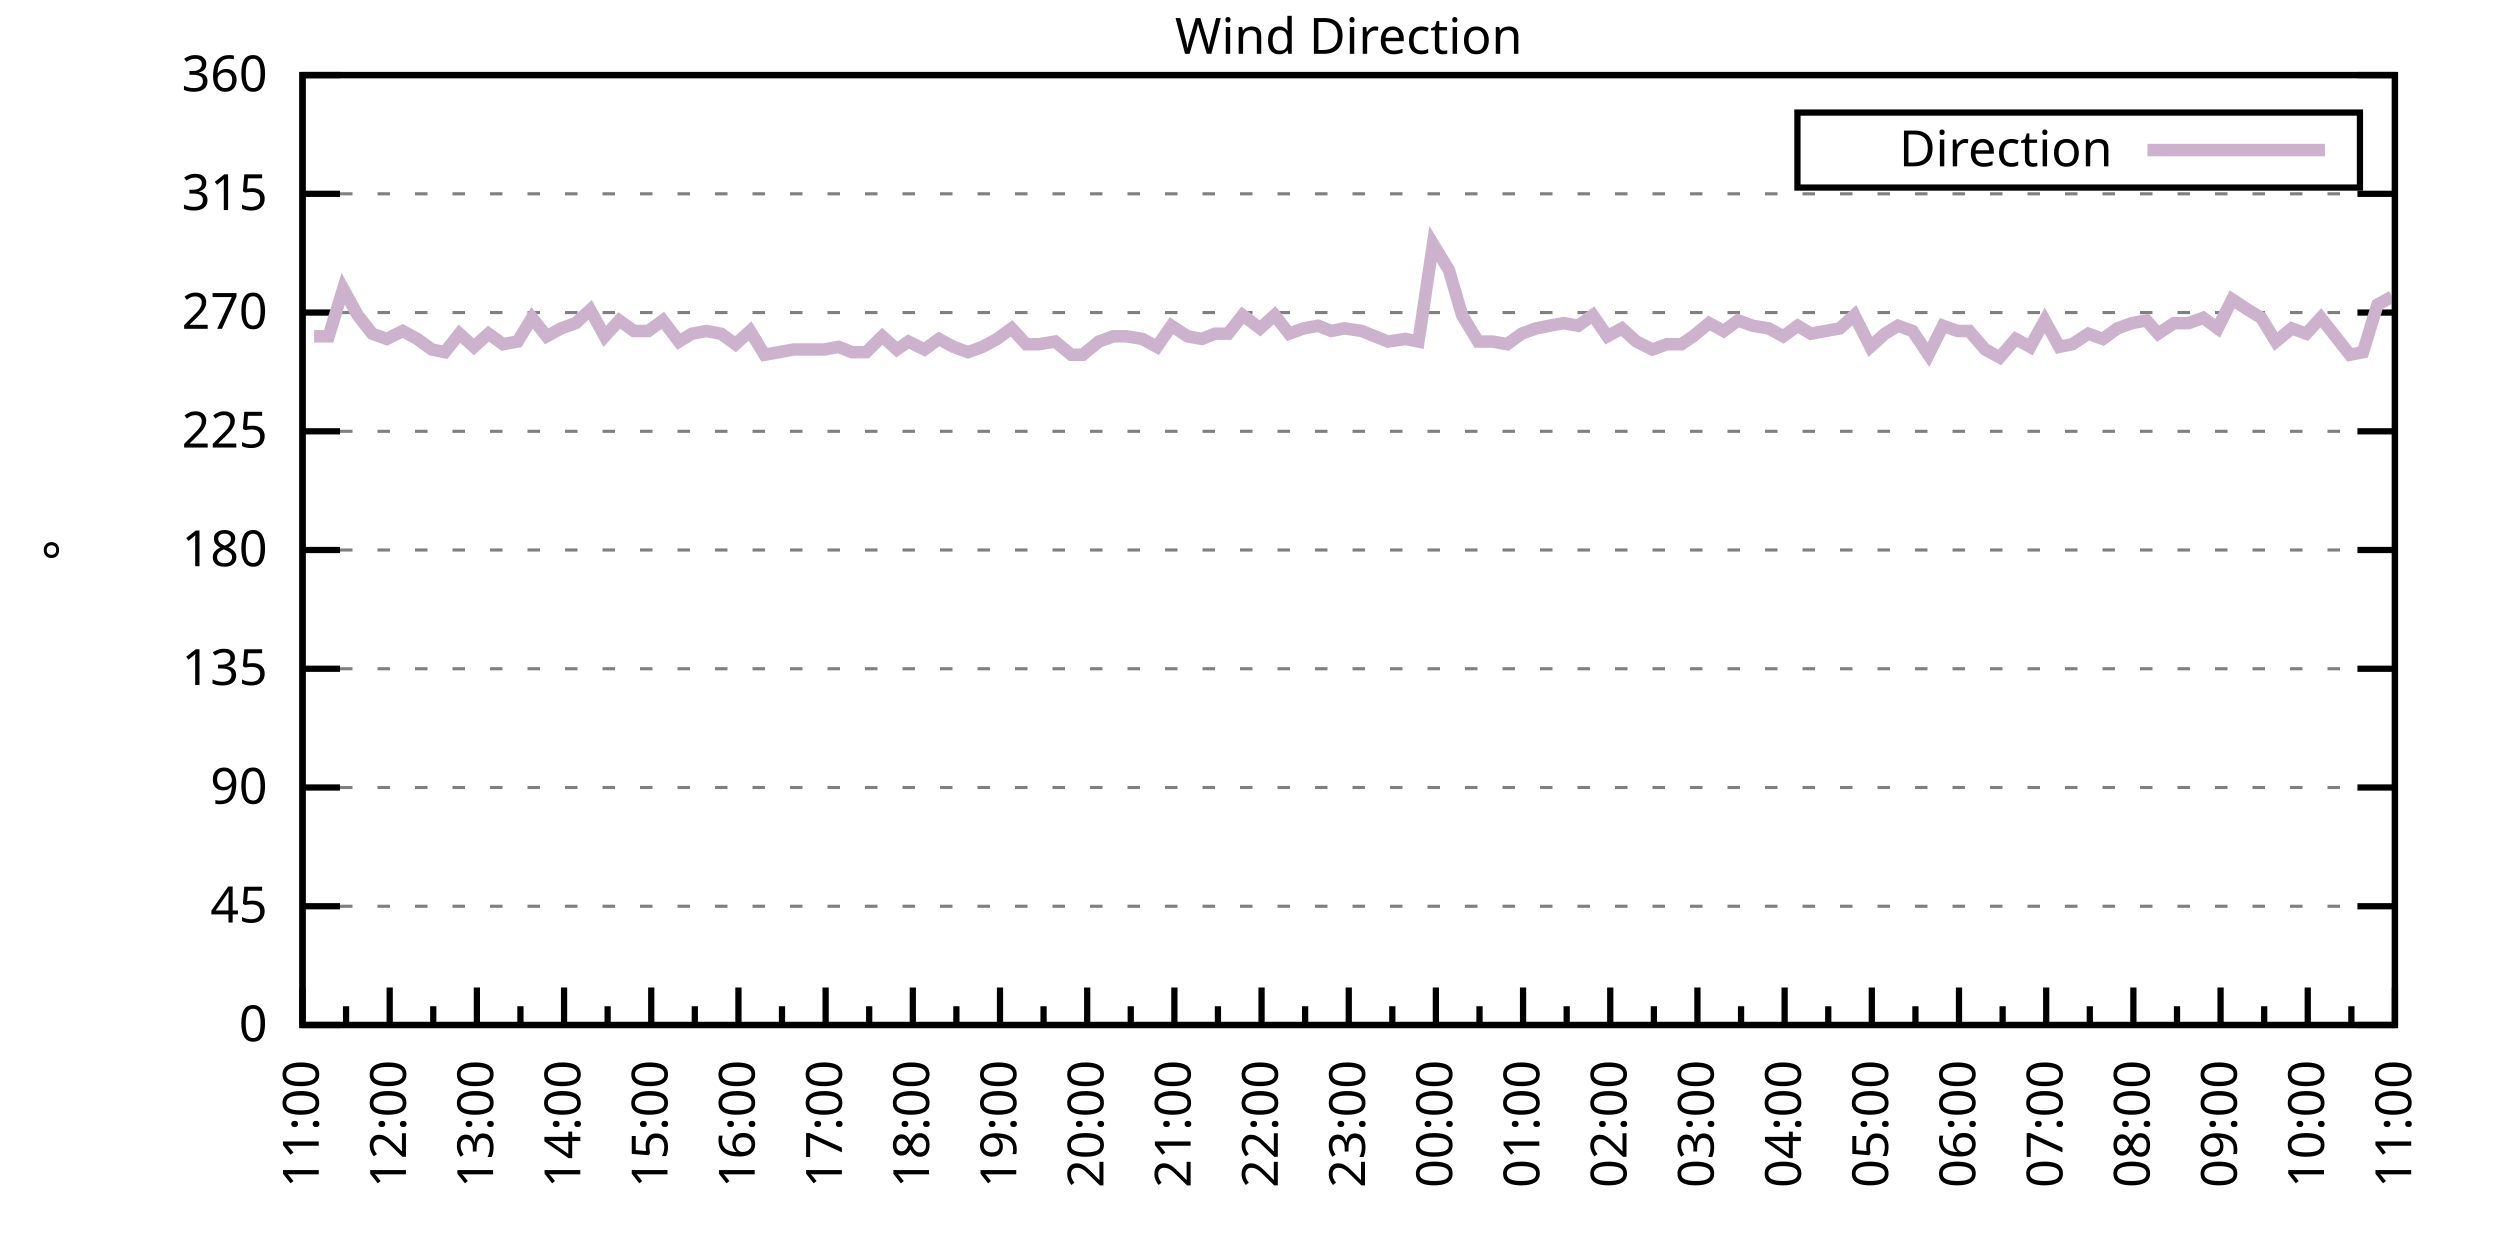
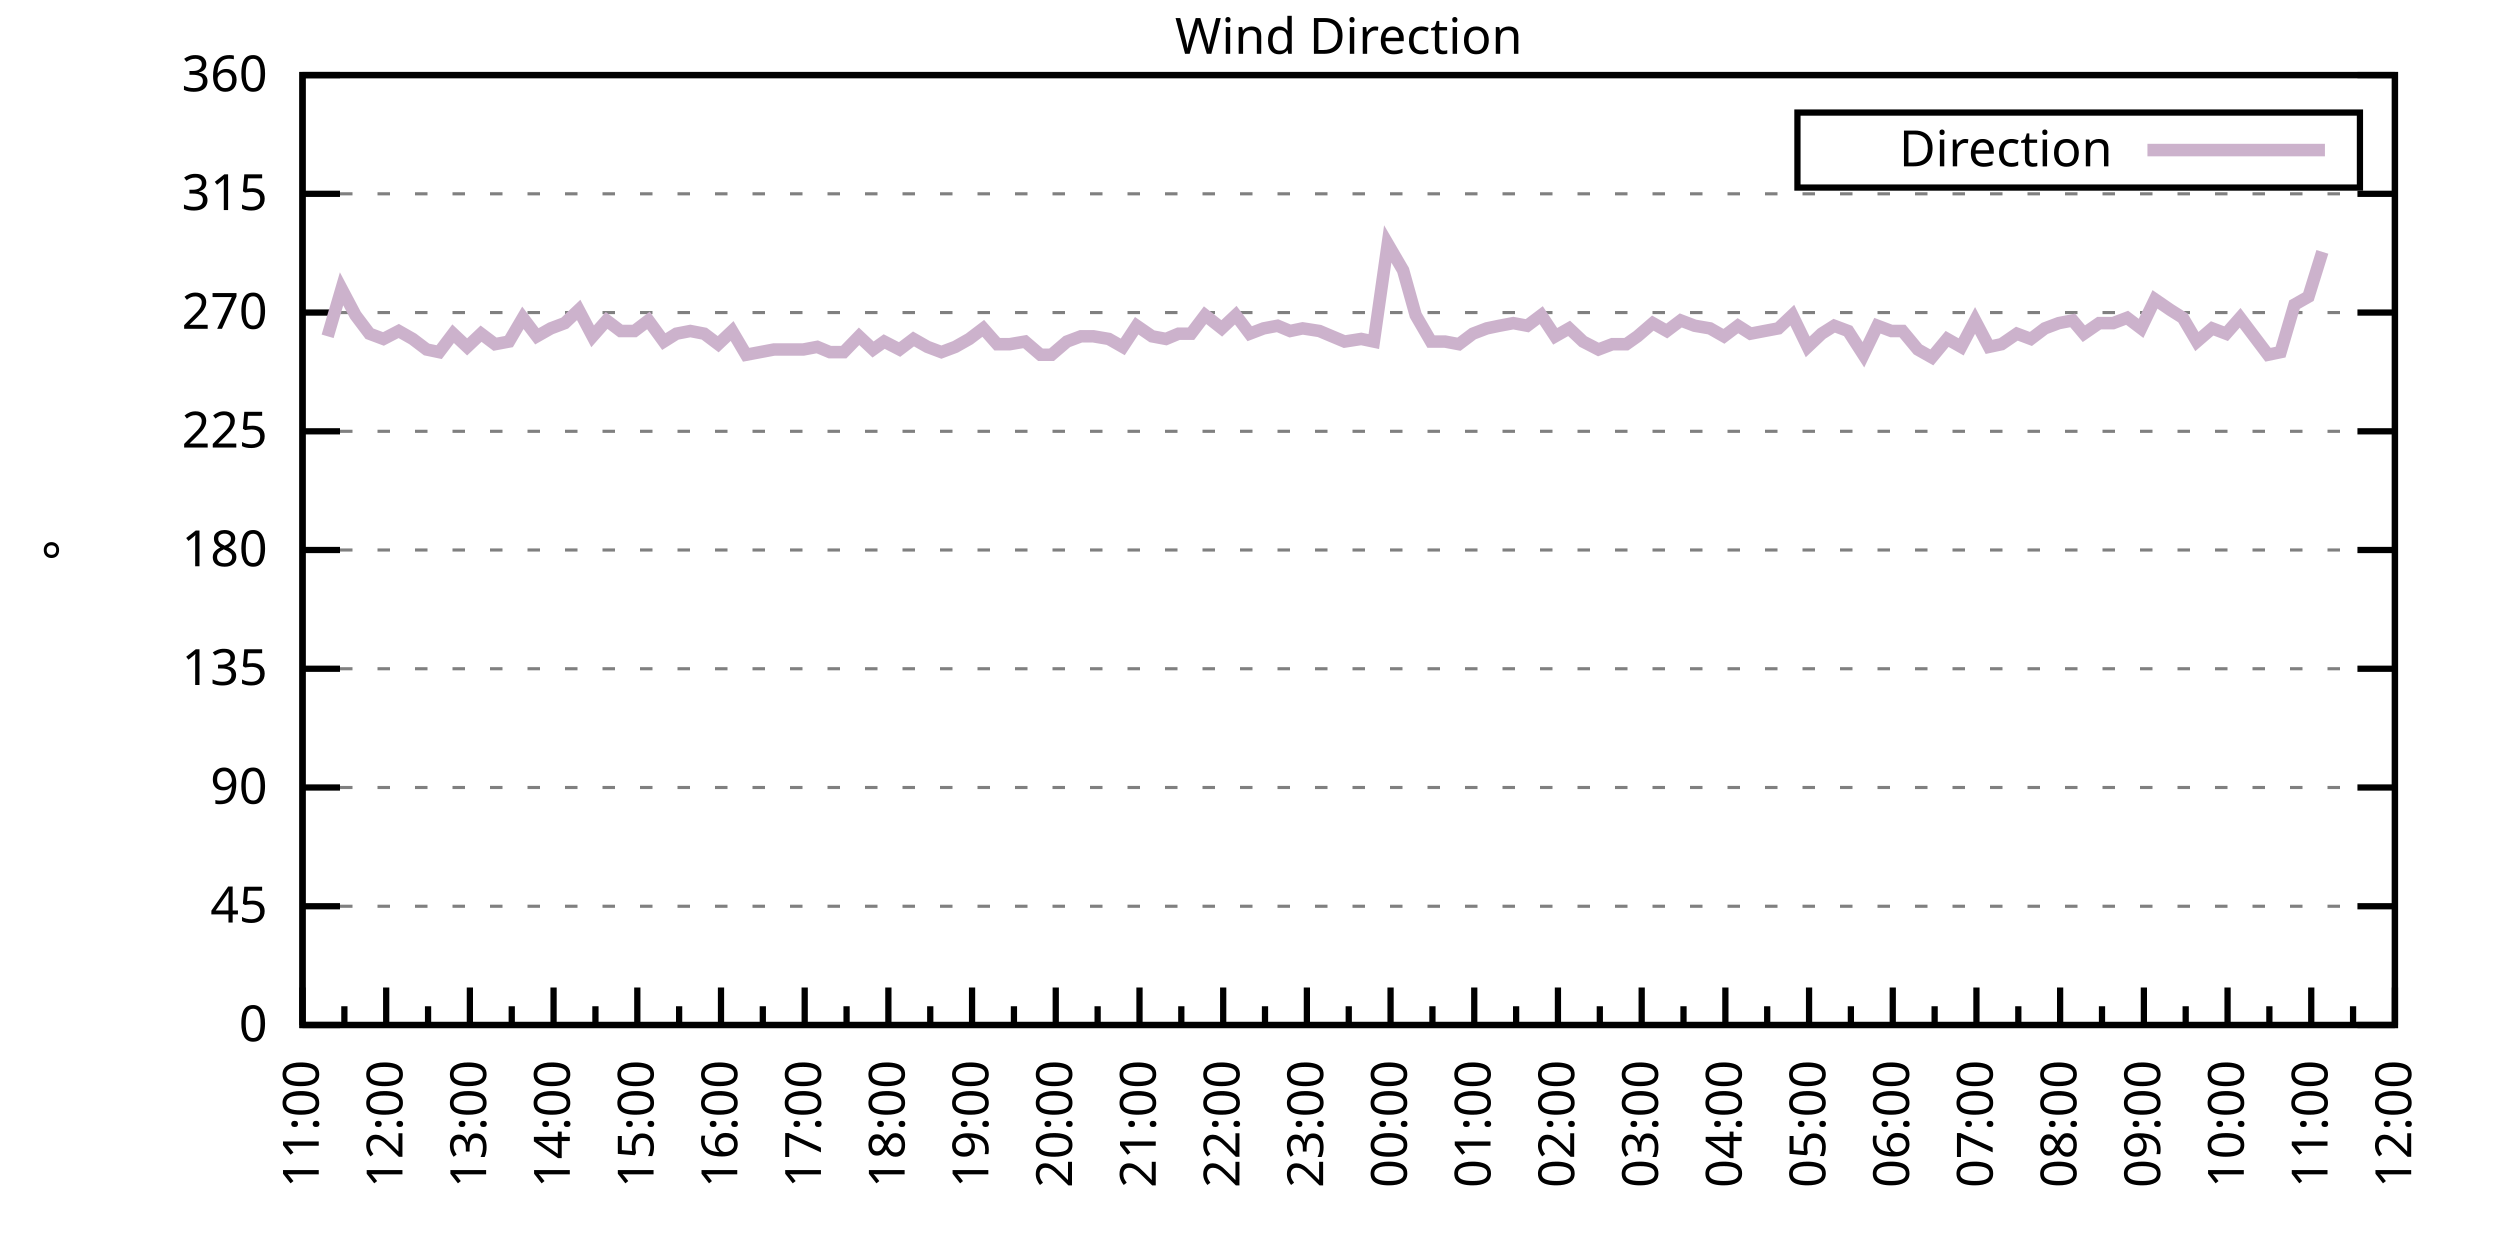
<svg xmlns="http://www.w3.org/2000/svg" xmlns:xlink="http://www.w3.org/1999/xlink" width="400" height="200" viewBox="0 0 400 200">
  <g id="gnuplot_canvas">
    <rect x="0" y="0" width="400" height="200" fill="none" />
    <defs>
      <circle id="gpDot" r="0.5" stroke-width="0.5" stroke="currentColor" />
      <path id="gpPt0" stroke-width="0.333" stroke="currentColor" d="M-1,0 h2 M0,-1 v2" />
      <path id="gpPt1" stroke-width="0.333" stroke="currentColor" d="M-1,-1 L1,1 M1,-1 L-1,1" />
      <path id="gpPt2" stroke-width="0.333" stroke="currentColor" d="M-1,0 L1,0 M0,-1 L0,1 M-1,-1 L1,1 M-1,1 L1,-1" />
      <rect id="gpPt3" stroke-width="0.333" stroke="currentColor" x="-1" y="-1" width="2" height="2" />
      <rect id="gpPt4" stroke-width="0.333" stroke="currentColor" fill="currentColor" x="-1" y="-1" width="2" height="2" />
      <circle id="gpPt5" stroke-width="0.333" stroke="currentColor" cx="0" cy="0" r="1" />
      <use xlink:href="#gpPt5" id="gpPt6" fill="currentColor" stroke="none" />
      <path id="gpPt7" stroke-width="0.333" stroke="currentColor" d="M0,-1.33 L-1.33,0.67 L1.33,0.67 z" />
      <use xlink:href="#gpPt7" id="gpPt8" fill="currentColor" stroke="none" />
      <use xlink:href="#gpPt7" id="gpPt9" stroke="currentColor" transform="rotate(180)" />
      <use xlink:href="#gpPt9" id="gpPt10" fill="currentColor" stroke="none" />
      <use xlink:href="#gpPt3" id="gpPt11" stroke="currentColor" transform="rotate(45)" />
      <use xlink:href="#gpPt11" id="gpPt12" fill="currentColor" stroke="none" />
      <path id="gpPt13" stroke-width="0.333" stroke="currentColor" d="M0,1.330 L1.265,0.411 L0.782,-1.067 L-0.782,-1.076 L-1.265,0.411 z" />
      <use xlink:href="#gpPt13" id="gpPt14" fill="currentColor" stroke="none" />
      <filter id="textbox" filterUnits="objectBoundingBox" x="0" y="0" height="1" width="1">
        <feFlood flood-color="white" flood-opacity="1" result="bgnd" />
        <feComposite in="SourceGraphic" in2="bgnd" operator="atop" />
      </filter>
      <filter id="greybox" filterUnits="objectBoundingBox" x="0" y="0" height="1" width="1">
        <feFlood flood-color="lightgrey" flood-opacity="1" result="grey" />
        <feComposite in="SourceGraphic" in2="grey" operator="atop" />
      </filter>
    </defs>
    <g fill="none" color="white" stroke="currentColor" stroke-width="1.00" stroke-linecap="butt" stroke-linejoin="miter">
</g>
    <g fill="none" color="black" stroke="currentColor" stroke-width="1.00" stroke-linecap="butt" stroke-linejoin="miter">
      <g stroke="none" shape-rendering="crispEdges">
        <polygon fill="rgb(255, 255, 255)" points="48.40,164.00 383.18,164.00 383.18,12.02 48.40,12.02 " />
      </g>
    </g>
    <g fill="none" color="black" stroke="currentColor" stroke-width="1.00" stroke-linecap="butt" stroke-linejoin="miter">
</g>
    <g fill="none" color="black" stroke="black" stroke-width="0.50" stroke-linecap="butt" stroke-linejoin="miter">
</g>
    <g fill="none" color="gray" stroke="currentColor" stroke-width="0.50" stroke-linecap="butt" stroke-linejoin="miter">
      <path stroke="gray" stroke-dasharray="2,4" class="gridline" d="M48.40,164.00 L383.19,164.00  " />
    </g>
    <g fill="none" color="gray" stroke="gray" stroke-width="1.00" stroke-linecap="butt" stroke-linejoin="miter">
</g>
    <g fill="none" color="black" stroke="currentColor" stroke-width="1.00" stroke-linecap="butt" stroke-linejoin="miter">
      <path stroke="black" d="M48.40,164.00 L54.40,164.00 M383.19,164.00 L377.19,164.00  " />
      <g transform="translate(42.80,166.60)" stroke="none" fill="black" font-family="Sans" font-size="8.00" text-anchor="end">
        <text>
          <tspan font-family="Sans"> 0</tspan>
        </text>
      </g>
    </g>
    <g fill="none" color="black" stroke="currentColor" stroke-width="1.00" stroke-linecap="butt" stroke-linejoin="miter">
</g>
    <g fill="none" color="black" stroke="black" stroke-width="0.50" stroke-linecap="butt" stroke-linejoin="miter">
</g>
    <g fill="none" color="gray" stroke="currentColor" stroke-width="0.50" stroke-linecap="butt" stroke-linejoin="miter">
      <path stroke="gray" stroke-dasharray="2,4" class="gridline" d="M48.40,145.00 L383.19,145.00  " />
    </g>
    <g fill="none" color="gray" stroke="gray" stroke-width="1.00" stroke-linecap="butt" stroke-linejoin="miter">
</g>
    <g fill="none" color="black" stroke="currentColor" stroke-width="1.00" stroke-linecap="butt" stroke-linejoin="miter">
      <path stroke="black" d="M48.40,145.00 L54.40,145.00 M383.19,145.00 L377.19,145.00  " />
      <g transform="translate(42.80,147.60)" stroke="none" fill="black" font-family="Sans" font-size="8.00" text-anchor="end">
        <text>
          <tspan font-family="Sans"> 45</tspan>
        </text>
      </g>
    </g>
    <g fill="none" color="black" stroke="currentColor" stroke-width="1.00" stroke-linecap="butt" stroke-linejoin="miter">
</g>
    <g fill="none" color="black" stroke="black" stroke-width="0.50" stroke-linecap="butt" stroke-linejoin="miter">
</g>
    <g fill="none" color="gray" stroke="currentColor" stroke-width="0.50" stroke-linecap="butt" stroke-linejoin="miter">
      <path stroke="gray" stroke-dasharray="2,4" class="gridline" d="M48.40,126.00 L383.19,126.00  " />
    </g>
    <g fill="none" color="gray" stroke="gray" stroke-width="1.00" stroke-linecap="butt" stroke-linejoin="miter">
</g>
    <g fill="none" color="black" stroke="currentColor" stroke-width="1.00" stroke-linecap="butt" stroke-linejoin="miter">
      <path stroke="black" d="M48.40,126.00 L54.40,126.00 M383.19,126.00 L377.19,126.00  " />
      <g transform="translate(42.80,128.60)" stroke="none" fill="black" font-family="Sans" font-size="8.00" text-anchor="end">
        <text>
          <tspan font-family="Sans"> 90</tspan>
        </text>
      </g>
    </g>
    <g fill="none" color="black" stroke="currentColor" stroke-width="1.00" stroke-linecap="butt" stroke-linejoin="miter">
</g>
    <g fill="none" color="black" stroke="black" stroke-width="0.50" stroke-linecap="butt" stroke-linejoin="miter">
</g>
    <g fill="none" color="gray" stroke="currentColor" stroke-width="0.50" stroke-linecap="butt" stroke-linejoin="miter">
      <path stroke="gray" stroke-dasharray="2,4" class="gridline" d="M48.40,107.00 L383.19,107.00  " />
    </g>
    <g fill="none" color="gray" stroke="gray" stroke-width="1.00" stroke-linecap="butt" stroke-linejoin="miter">
</g>
    <g fill="none" color="black" stroke="currentColor" stroke-width="1.00" stroke-linecap="butt" stroke-linejoin="miter">
      <path stroke="black" d="M48.40,107.00 L54.40,107.00 M383.19,107.00 L377.19,107.00  " />
      <g transform="translate(42.80,109.60)" stroke="none" fill="black" font-family="Sans" font-size="8.00" text-anchor="end">
        <text>
          <tspan font-family="Sans"> 135</tspan>
        </text>
      </g>
    </g>
    <g fill="none" color="black" stroke="currentColor" stroke-width="1.00" stroke-linecap="butt" stroke-linejoin="miter">
</g>
    <g fill="none" color="black" stroke="black" stroke-width="0.50" stroke-linecap="butt" stroke-linejoin="miter">
</g>
    <g fill="none" color="gray" stroke="currentColor" stroke-width="0.50" stroke-linecap="butt" stroke-linejoin="miter">
      <path stroke="gray" stroke-dasharray="2,4" class="gridline" d="M48.40,88.00 L383.19,88.00  " />
    </g>
    <g fill="none" color="gray" stroke="gray" stroke-width="1.00" stroke-linecap="butt" stroke-linejoin="miter">
</g>
    <g fill="none" color="black" stroke="currentColor" stroke-width="1.00" stroke-linecap="butt" stroke-linejoin="miter">
      <path stroke="black" d="M48.40,88.00 L54.40,88.00 M383.19,88.00 L377.19,88.00  " />
      <g transform="translate(42.80,90.60)" stroke="none" fill="black" font-family="Sans" font-size="8.00" text-anchor="end">
        <text>
          <tspan font-family="Sans"> 180</tspan>
        </text>
      </g>
    </g>
    <g fill="none" color="black" stroke="currentColor" stroke-width="1.00" stroke-linecap="butt" stroke-linejoin="miter">
</g>
    <g fill="none" color="black" stroke="black" stroke-width="0.50" stroke-linecap="butt" stroke-linejoin="miter">
</g>
    <g fill="none" color="gray" stroke="currentColor" stroke-width="0.50" stroke-linecap="butt" stroke-linejoin="miter">
      <path stroke="gray" stroke-dasharray="2,4" class="gridline" d="M48.40,69.01 L383.19,69.01  " />
    </g>
    <g fill="none" color="gray" stroke="gray" stroke-width="1.00" stroke-linecap="butt" stroke-linejoin="miter">
</g>
    <g fill="none" color="black" stroke="currentColor" stroke-width="1.00" stroke-linecap="butt" stroke-linejoin="miter">
      <path stroke="black" d="M48.40,69.01 L54.40,69.01 M383.19,69.01 L377.19,69.01  " />
      <g transform="translate(42.80,71.61)" stroke="none" fill="black" font-family="Sans" font-size="8.00" text-anchor="end">
        <text>
          <tspan font-family="Sans"> 225</tspan>
        </text>
      </g>
    </g>
    <g fill="none" color="black" stroke="currentColor" stroke-width="1.00" stroke-linecap="butt" stroke-linejoin="miter">
</g>
    <g fill="none" color="black" stroke="black" stroke-width="0.50" stroke-linecap="butt" stroke-linejoin="miter">
</g>
    <g fill="none" color="gray" stroke="currentColor" stroke-width="0.50" stroke-linecap="butt" stroke-linejoin="miter">
      <path stroke="gray" stroke-dasharray="2,4" class="gridline" d="M48.40,50.01 L383.19,50.01  " />
    </g>
    <g fill="none" color="gray" stroke="gray" stroke-width="1.00" stroke-linecap="butt" stroke-linejoin="miter">
</g>
    <g fill="none" color="black" stroke="currentColor" stroke-width="1.00" stroke-linecap="butt" stroke-linejoin="miter">
      <path stroke="black" d="M48.40,50.01 L54.40,50.01 M383.19,50.01 L377.19,50.01  " />
      <g transform="translate(42.80,52.61)" stroke="none" fill="black" font-family="Sans" font-size="8.00" text-anchor="end">
        <text>
          <tspan font-family="Sans"> 270</tspan>
        </text>
      </g>
    </g>
    <g fill="none" color="black" stroke="currentColor" stroke-width="1.00" stroke-linecap="butt" stroke-linejoin="miter">
</g>
    <g fill="none" color="black" stroke="black" stroke-width="0.50" stroke-linecap="butt" stroke-linejoin="miter">
</g>
    <g fill="none" color="gray" stroke="currentColor" stroke-width="0.50" stroke-linecap="butt" stroke-linejoin="miter">
      <path stroke="gray" stroke-dasharray="2,4" class="gridline" d="M48.40,31.01 L383.19,31.01  " />
    </g>
    <g fill="none" color="gray" stroke="gray" stroke-width="1.00" stroke-linecap="butt" stroke-linejoin="miter">
</g>
    <g fill="none" color="black" stroke="currentColor" stroke-width="1.00" stroke-linecap="butt" stroke-linejoin="miter">
      <path stroke="black" d="M48.40,31.01 L54.40,31.01 M383.19,31.01 L377.19,31.01  " />
      <g transform="translate(42.80,33.61)" stroke="none" fill="black" font-family="Sans" font-size="8.00" text-anchor="end">
        <text>
          <tspan font-family="Sans"> 315</tspan>
        </text>
      </g>
    </g>
    <g fill="none" color="black" stroke="currentColor" stroke-width="1.00" stroke-linecap="butt" stroke-linejoin="miter">
</g>
    <g fill="none" color="black" stroke="black" stroke-width="0.50" stroke-linecap="butt" stroke-linejoin="miter">
</g>
    <g fill="none" color="gray" stroke="currentColor" stroke-width="0.50" stroke-linecap="butt" stroke-linejoin="miter">
      <path stroke="gray" stroke-dasharray="2,4" class="gridline" d="M48.40,12.01 L383.19,12.01  " />
    </g>
    <g fill="none" color="gray" stroke="gray" stroke-width="1.00" stroke-linecap="butt" stroke-linejoin="miter">
</g>
    <g fill="none" color="black" stroke="currentColor" stroke-width="1.00" stroke-linecap="butt" stroke-linejoin="miter">
      <path stroke="black" d="M48.40,12.01 L54.40,12.01 M383.19,12.01 L377.19,12.01  " />
      <g transform="translate(42.80,14.61)" stroke="none" fill="black" font-family="Sans" font-size="8.00" text-anchor="end">
        <text>
          <tspan font-family="Sans"> 360</tspan>
        </text>
      </g>
    </g>
    <g fill="none" color="black" stroke="currentColor" stroke-width="1.00" stroke-linecap="butt" stroke-linejoin="miter">
      <path stroke="black" d="M48.40,164.00 L48.40,158.00  " />
      <g transform="translate(51.00,169.60) rotate(270)" stroke="none" fill="black" font-family="Sans" font-size="8.00" text-anchor="end">
        <text>
          <tspan font-family="Sans">11:00</tspan>
        </text>
      </g>
    </g>
    <g fill="none" color="black" stroke="currentColor" stroke-width="1.00" stroke-linecap="butt" stroke-linejoin="miter">
-       <path stroke="black" d="M55.37,164.00 L55.37,161.00 M62.35,164.00 L62.35,158.00  " />
-       <g transform="translate(64.95,169.60) rotate(270)" stroke="none" fill="black" font-family="Sans" font-size="8.00" text-anchor="end">
+       <path stroke="black" d="M55.10,164.00 L55.10,161.00 M61.79,164.00 L61.79,158.00  " />
+       <g transform="translate(64.39,169.60) rotate(270)" stroke="none" fill="black" font-family="Sans" font-size="8.00" text-anchor="end">
        <text>
          <tspan font-family="Sans">12:00</tspan>
        </text>
      </g>
    </g>
    <g fill="none" color="black" stroke="currentColor" stroke-width="1.00" stroke-linecap="butt" stroke-linejoin="miter">
-       <path stroke="black" d="M69.32,164.00 L69.32,161.00 M76.30,164.00 L76.30,158.00  " />
-       <g transform="translate(78.90,169.60) rotate(270)" stroke="none" fill="black" font-family="Sans" font-size="8.00" text-anchor="end">
+       <path stroke="black" d="M68.49,164.00 L68.49,161.00 M75.18,164.00 L75.18,158.00  " />
+       <g transform="translate(77.78,169.60) rotate(270)" stroke="none" fill="black" font-family="Sans" font-size="8.00" text-anchor="end">
        <text>
          <tspan font-family="Sans">13:00</tspan>
        </text>
      </g>
    </g>
    <g fill="none" color="black" stroke="currentColor" stroke-width="1.00" stroke-linecap="butt" stroke-linejoin="miter">
-       <path stroke="black" d="M83.27,164.00 L83.27,161.00 M90.25,164.00 L90.25,158.00  " />
-       <g transform="translate(92.85,169.60) rotate(270)" stroke="none" fill="black" font-family="Sans" font-size="8.00" text-anchor="end">
+       <path stroke="black" d="M81.88,164.00 L81.88,161.00 M88.57,164.00 L88.57,158.00  " />
+       <g transform="translate(91.17,169.60) rotate(270)" stroke="none" fill="black" font-family="Sans" font-size="8.00" text-anchor="end">
        <text>
          <tspan font-family="Sans">14:00</tspan>
        </text>
      </g>
    </g>
    <g fill="none" color="black" stroke="currentColor" stroke-width="1.00" stroke-linecap="butt" stroke-linejoin="miter">
-       <path stroke="black" d="M97.22,164.00 L97.22,161.00 M104.20,164.00 L104.20,158.00  " />
-       <g transform="translate(106.80,169.60) rotate(270)" stroke="none" fill="black" font-family="Sans" font-size="8.00" text-anchor="end">
+       <path stroke="black" d="M95.27,164.00 L95.27,161.00 M101.97,164.00 L101.97,158.00  " />
+       <g transform="translate(104.57,169.60) rotate(270)" stroke="none" fill="black" font-family="Sans" font-size="8.00" text-anchor="end">
        <text>
          <tspan font-family="Sans">15:00</tspan>
        </text>
      </g>
    </g>
    <g fill="none" color="black" stroke="currentColor" stroke-width="1.00" stroke-linecap="butt" stroke-linejoin="miter">
-       <path stroke="black" d="M111.17,164.00 L111.17,161.00 M118.15,164.00 L118.15,158.00  " />
-       <g transform="translate(120.75,169.60) rotate(270)" stroke="none" fill="black" font-family="Sans" font-size="8.00" text-anchor="end">
+       <path stroke="black" d="M108.66,164.00 L108.66,161.00 M115.36,164.00 L115.36,158.00  " />
+       <g transform="translate(117.96,169.60) rotate(270)" stroke="none" fill="black" font-family="Sans" font-size="8.00" text-anchor="end">
        <text>
          <tspan font-family="Sans">16:00</tspan>
        </text>
      </g>
    </g>
    <g fill="none" color="black" stroke="currentColor" stroke-width="1.00" stroke-linecap="butt" stroke-linejoin="miter">
-       <path stroke="black" d="M125.12,164.00 L125.12,161.00 M132.10,164.00 L132.10,158.00  " />
-       <g transform="translate(134.70,169.60) rotate(270)" stroke="none" fill="black" font-family="Sans" font-size="8.00" text-anchor="end">
+       <path stroke="black" d="M122.05,164.00 L122.05,161.00 M128.75,164.00 L128.75,158.00  " />
+       <g transform="translate(131.35,169.60) rotate(270)" stroke="none" fill="black" font-family="Sans" font-size="8.00" text-anchor="end">
        <text>
          <tspan font-family="Sans">17:00</tspan>
        </text>
      </g>
    </g>
    <g fill="none" color="black" stroke="currentColor" stroke-width="1.00" stroke-linecap="butt" stroke-linejoin="miter">
-       <path stroke="black" d="M139.07,164.00 L139.07,161.00 M146.05,164.00 L146.05,158.00  " />
-       <g transform="translate(148.65,169.60) rotate(270)" stroke="none" fill="black" font-family="Sans" font-size="8.00" text-anchor="end">
+       <path stroke="black" d="M135.45,164.00 L135.45,161.00 M142.14,164.00 L142.14,158.00  " />
+       <g transform="translate(144.74,169.60) rotate(270)" stroke="none" fill="black" font-family="Sans" font-size="8.00" text-anchor="end">
        <text>
          <tspan font-family="Sans">18:00</tspan>
        </text>
      </g>
    </g>
    <g fill="none" color="black" stroke="currentColor" stroke-width="1.00" stroke-linecap="butt" stroke-linejoin="miter">
-       <path stroke="black" d="M153.02,164.00 L153.02,161.00 M160.00,164.00 L160.00,158.00  " />
-       <g transform="translate(162.60,169.60) rotate(270)" stroke="none" fill="black" font-family="Sans" font-size="8.00" text-anchor="end">
+       <path stroke="black" d="M148.84,164.00 L148.84,161.00 M155.53,164.00 L155.53,158.00  " />
+       <g transform="translate(158.13,169.60) rotate(270)" stroke="none" fill="black" font-family="Sans" font-size="8.00" text-anchor="end">
        <text>
          <tspan font-family="Sans">19:00</tspan>
        </text>
      </g>
    </g>
    <g fill="none" color="black" stroke="currentColor" stroke-width="1.00" stroke-linecap="butt" stroke-linejoin="miter">
-       <path stroke="black" d="M166.97,164.00 L166.97,161.00 M173.95,164.00 L173.95,158.00  " />
-       <g transform="translate(176.55,169.60) rotate(270)" stroke="none" fill="black" font-family="Sans" font-size="8.00" text-anchor="end">
+       <path stroke="black" d="M162.23,164.00 L162.23,161.00 M168.92,164.00 L168.92,158.00  " />
+       <g transform="translate(171.52,169.60) rotate(270)" stroke="none" fill="black" font-family="Sans" font-size="8.00" text-anchor="end">
        <text>
          <tspan font-family="Sans">20:00</tspan>
        </text>
      </g>
    </g>
    <g fill="none" color="black" stroke="currentColor" stroke-width="1.00" stroke-linecap="butt" stroke-linejoin="miter">
-       <path stroke="black" d="M180.92,164.00 L180.92,161.00 M187.90,164.00 L187.90,158.00  " />
-       <g transform="translate(190.50,169.60) rotate(270)" stroke="none" fill="black" font-family="Sans" font-size="8.00" text-anchor="end">
+       <path stroke="black" d="M175.62,164.00 L175.62,161.00 M182.32,164.00 L182.32,158.00  " />
+       <g transform="translate(184.92,169.60) rotate(270)" stroke="none" fill="black" font-family="Sans" font-size="8.00" text-anchor="end">
        <text>
          <tspan font-family="Sans">21:00</tspan>
        </text>
      </g>
    </g>
    <g fill="none" color="black" stroke="currentColor" stroke-width="1.00" stroke-linecap="butt" stroke-linejoin="miter">
-       <path stroke="black" d="M194.87,164.00 L194.87,161.00 M201.85,164.00 L201.85,158.00  " />
-       <g transform="translate(204.45,169.60) rotate(270)" stroke="none" fill="black" font-family="Sans" font-size="8.00" text-anchor="end">
+       <path stroke="black" d="M189.01,164.00 L189.01,161.00 M195.71,164.00 L195.71,158.00  " />
+       <g transform="translate(198.31,169.60) rotate(270)" stroke="none" fill="black" font-family="Sans" font-size="8.00" text-anchor="end">
        <text>
          <tspan font-family="Sans">22:00</tspan>
        </text>
      </g>
    </g>
    <g fill="none" color="black" stroke="currentColor" stroke-width="1.00" stroke-linecap="butt" stroke-linejoin="miter">
-       <path stroke="black" d="M208.82,164.00 L208.82,161.00 M215.80,164.00 L215.80,158.00  " />
-       <g transform="translate(218.40,169.60) rotate(270)" stroke="none" fill="black" font-family="Sans" font-size="8.00" text-anchor="end">
+       <path stroke="black" d="M202.40,164.00 L202.40,161.00 M209.10,164.00 L209.10,158.00  " />
+       <g transform="translate(211.70,169.60) rotate(270)" stroke="none" fill="black" font-family="Sans" font-size="8.00" text-anchor="end">
        <text>
          <tspan font-family="Sans">23:00</tspan>
        </text>
      </g>
    </g>
    <g fill="none" color="black" stroke="currentColor" stroke-width="1.00" stroke-linecap="butt" stroke-linejoin="miter">
-       <path stroke="black" d="M222.77,164.00 L222.77,161.00 M229.74,164.00 L229.74,158.00  " />
-       <g transform="translate(232.34,169.60) rotate(270)" stroke="none" fill="black" font-family="Sans" font-size="8.00" text-anchor="end">
+       <path stroke="black" d="M215.80,164.00 L215.80,161.00 M222.49,164.00 L222.49,158.00  " />
+       <g transform="translate(225.09,169.60) rotate(270)" stroke="none" fill="black" font-family="Sans" font-size="8.00" text-anchor="end">
        <text>
          <tspan font-family="Sans">00:00</tspan>
        </text>
      </g>
    </g>
    <g fill="none" color="black" stroke="currentColor" stroke-width="1.00" stroke-linecap="butt" stroke-linejoin="miter">
-       <path stroke="black" d="M236.72,164.00 L236.72,161.00 M243.69,164.00 L243.69,158.00  " />
-       <g transform="translate(246.29,169.60) rotate(270)" stroke="none" fill="black" font-family="Sans" font-size="8.00" text-anchor="end">
+       <path stroke="black" d="M229.19,164.00 L229.19,161.00 M235.88,164.00 L235.88,158.00  " />
+       <g transform="translate(238.48,169.60) rotate(270)" stroke="none" fill="black" font-family="Sans" font-size="8.00" text-anchor="end">
        <text>
          <tspan font-family="Sans">01:00</tspan>
        </text>
      </g>
    </g>
    <g fill="none" color="black" stroke="currentColor" stroke-width="1.00" stroke-linecap="butt" stroke-linejoin="miter">
-       <path stroke="black" d="M250.67,164.00 L250.67,161.00 M257.64,164.00 L257.64,158.00  " />
-       <g transform="translate(260.24,169.60) rotate(270)" stroke="none" fill="black" font-family="Sans" font-size="8.00" text-anchor="end">
+       <path stroke="black" d="M242.58,164.00 L242.58,161.00 M249.27,164.00 L249.27,158.00  " />
+       <g transform="translate(251.87,169.60) rotate(270)" stroke="none" fill="black" font-family="Sans" font-size="8.00" text-anchor="end">
        <text>
          <tspan font-family="Sans">02:00</tspan>
        </text>
      </g>
    </g>
    <g fill="none" color="black" stroke="currentColor" stroke-width="1.00" stroke-linecap="butt" stroke-linejoin="miter">
-       <path stroke="black" d="M264.62,164.00 L264.62,161.00 M271.59,164.00 L271.59,158.00  " />
-       <g transform="translate(274.19,169.60) rotate(270)" stroke="none" fill="black" font-family="Sans" font-size="8.00" text-anchor="end">
+       <path stroke="black" d="M255.97,164.00 L255.97,161.00 M262.67,164.00 L262.67,158.00  " />
+       <g transform="translate(265.27,169.60) rotate(270)" stroke="none" fill="black" font-family="Sans" font-size="8.00" text-anchor="end">
        <text>
          <tspan font-family="Sans">03:00</tspan>
        </text>
      </g>
    </g>
    <g fill="none" color="black" stroke="currentColor" stroke-width="1.00" stroke-linecap="butt" stroke-linejoin="miter">
-       <path stroke="black" d="M278.57,164.00 L278.57,161.00 M285.54,164.00 L285.54,158.00  " />
-       <g transform="translate(288.14,169.60) rotate(270)" stroke="none" fill="black" font-family="Sans" font-size="8.00" text-anchor="end">
+       <path stroke="black" d="M269.36,164.00 L269.36,161.00 M276.06,164.00 L276.06,158.00  " />
+       <g transform="translate(278.66,169.60) rotate(270)" stroke="none" fill="black" font-family="Sans" font-size="8.00" text-anchor="end">
        <text>
          <tspan font-family="Sans">04:00</tspan>
        </text>
      </g>
    </g>
    <g fill="none" color="black" stroke="currentColor" stroke-width="1.00" stroke-linecap="butt" stroke-linejoin="miter">
-       <path stroke="black" d="M292.52,164.00 L292.52,161.00 M299.49,164.00 L299.49,158.00  " />
-       <g transform="translate(302.09,169.60) rotate(270)" stroke="none" fill="black" font-family="Sans" font-size="8.00" text-anchor="end">
+       <path stroke="black" d="M282.75,164.00 L282.75,161.00 M289.45,164.00 L289.45,158.00  " />
+       <g transform="translate(292.05,169.60) rotate(270)" stroke="none" fill="black" font-family="Sans" font-size="8.00" text-anchor="end">
        <text>
          <tspan font-family="Sans">05:00</tspan>
        </text>
      </g>
    </g>
    <g fill="none" color="black" stroke="currentColor" stroke-width="1.00" stroke-linecap="butt" stroke-linejoin="miter">
-       <path stroke="black" d="M306.47,164.00 L306.47,161.00 M313.44,164.00 L313.44,158.00  " />
-       <g transform="translate(316.04,169.60) rotate(270)" stroke="none" fill="black" font-family="Sans" font-size="8.00" text-anchor="end">
+       <path stroke="black" d="M296.14,164.00 L296.14,161.00 M302.84,164.00 L302.84,158.00  " />
+       <g transform="translate(305.44,169.60) rotate(270)" stroke="none" fill="black" font-family="Sans" font-size="8.00" text-anchor="end">
        <text>
          <tspan font-family="Sans">06:00</tspan>
        </text>
      </g>
    </g>
    <g fill="none" color="black" stroke="currentColor" stroke-width="1.00" stroke-linecap="butt" stroke-linejoin="miter">
-       <path stroke="black" d="M320.42,164.00 L320.42,161.00 M327.39,164.00 L327.39,158.00  " />
-       <g transform="translate(329.99,169.60) rotate(270)" stroke="none" fill="black" font-family="Sans" font-size="8.00" text-anchor="end">
+       <path stroke="black" d="M309.54,164.00 L309.54,161.00 M316.23,164.00 L316.23,158.00  " />
+       <g transform="translate(318.83,169.60) rotate(270)" stroke="none" fill="black" font-family="Sans" font-size="8.00" text-anchor="end">
        <text>
          <tspan font-family="Sans">07:00</tspan>
        </text>
      </g>
    </g>
    <g fill="none" color="black" stroke="currentColor" stroke-width="1.00" stroke-linecap="butt" stroke-linejoin="miter">
-       <path stroke="black" d="M334.37,164.00 L334.37,161.00 M341.34,164.00 L341.34,158.00  " />
-       <g transform="translate(343.94,169.60) rotate(270)" stroke="none" fill="black" font-family="Sans" font-size="8.00" text-anchor="end">
+       <path stroke="black" d="M322.93,164.00 L322.93,161.00 M329.62,164.00 L329.62,158.00  " />
+       <g transform="translate(332.22,169.60) rotate(270)" stroke="none" fill="black" font-family="Sans" font-size="8.00" text-anchor="end">
        <text>
          <tspan font-family="Sans">08:00</tspan>
        </text>
      </g>
    </g>
    <g fill="none" color="black" stroke="currentColor" stroke-width="1.00" stroke-linecap="butt" stroke-linejoin="miter">
-       <path stroke="black" d="M348.32,164.00 L348.32,161.00 M355.29,164.00 L355.29,158.00  " />
-       <g transform="translate(357.89,169.60) rotate(270)" stroke="none" fill="black" font-family="Sans" font-size="8.00" text-anchor="end">
+       <path stroke="black" d="M336.32,164.00 L336.32,161.00 M343.02,164.00 L343.02,158.00  " />
+       <g transform="translate(345.62,169.60) rotate(270)" stroke="none" fill="black" font-family="Sans" font-size="8.00" text-anchor="end">
        <text>
          <tspan font-family="Sans">09:00</tspan>
        </text>
      </g>
    </g>
    <g fill="none" color="black" stroke="currentColor" stroke-width="1.00" stroke-linecap="butt" stroke-linejoin="miter">
-       <path stroke="black" d="M362.27,164.00 L362.27,161.00 M369.24,164.00 L369.24,158.00  " />
-       <g transform="translate(371.84,169.60) rotate(270)" stroke="none" fill="black" font-family="Sans" font-size="8.00" text-anchor="end">
+       <path stroke="black" d="M349.71,164.00 L349.71,161.00 M356.41,164.00 L356.41,158.00  " />
+       <g transform="translate(359.01,169.60) rotate(270)" stroke="none" fill="black" font-family="Sans" font-size="8.00" text-anchor="end">
        <text>
          <tspan font-family="Sans">10:00</tspan>
        </text>
      </g>
    </g>
    <g fill="none" color="black" stroke="currentColor" stroke-width="1.00" stroke-linecap="butt" stroke-linejoin="miter">
-       <path stroke="black" d="M376.22,164.00 L376.22,161.00 M383.19,164.00 L383.19,158.00  " />
+       <path stroke="black" d="M363.10,164.00 L363.10,161.00 M369.80,164.00 L369.80,158.00  " />
+       <g transform="translate(372.40,169.60) rotate(270)" stroke="none" fill="black" font-family="Sans" font-size="8.00" text-anchor="end">
+         <text>
+           <tspan font-family="Sans">11:00</tspan>
+         </text>
+       </g>
+     </g>
+     <g fill="none" color="black" stroke="currentColor" stroke-width="1.00" stroke-linecap="butt" stroke-linejoin="miter">
+       <path stroke="black" d="M376.49,164.00 L376.49,161.00 M383.19,164.00 L383.19,158.00  " />
      <g transform="translate(385.79,169.60) rotate(270)" stroke="none" fill="black" font-family="Sans" font-size="8.00" text-anchor="end">
        <text>
-           <tspan font-family="Sans">11:00</tspan>
+           <tspan font-family="Sans">12:00</tspan>
        </text>
      </g>
    </g>
    <g fill="none" color="black" stroke="currentColor" stroke-width="1.00" stroke-linecap="butt" stroke-linejoin="miter">
</g>
    <g fill="none" color="black" stroke="currentColor" stroke-width="1.00" stroke-linecap="butt" stroke-linejoin="miter">
      <path stroke="black" d="M48.40,12.01 L48.40,164.00 L383.19,164.00 L383.19,12.01 L48.40,12.01 Z  " />
    </g>
    <g fill="none" color="black" stroke="currentColor" stroke-width="1.00" stroke-linecap="butt" stroke-linejoin="miter">
      <g transform="translate(12.80,88.01) rotate(270)" stroke="none" fill="black" font-family="Sans" font-size="8.00" text-anchor="middle">
        <text>
          <tspan font-family="Sans">°</tspan>
        </text>
      </g>
    </g>
    <g fill="none" color="black" stroke="currentColor" stroke-width="1.00" stroke-linecap="butt" stroke-linejoin="miter">
</g>
    <g fill="none" color="black" stroke="currentColor" stroke-width="1.00" stroke-linecap="butt" stroke-linejoin="miter">
      <path stroke="black" d="M287.59,30.01 L287.59,18.01 L377.59,18.01 L377.59,30.01 L287.59,30.01 Z  " />
    </g>
    <g id="Wind_direction_plot_1">
      <g fill="none" color="white" stroke="black" stroke-width="2.00" stroke-linecap="butt" stroke-linejoin="miter">
</g>
      <g fill="none" color="black" stroke="currentColor" stroke-width="2.00" stroke-linecap="butt" stroke-linejoin="miter">
        <g transform="translate(337.99,26.61)" stroke="none" fill="black" font-family="Sans" font-size="8.00" text-anchor="end">
          <text>
            <tspan font-family="Sans">Direction</tspan>
          </text>
        </g>
      </g>
      <g fill="none" color="black" stroke="currentColor" stroke-width="2.00" stroke-linecap="butt" stroke-linejoin="miter">
-         <path stroke="rgb(204, 178, 204)" d="M343.59,24.01 L371.99,24.01 M50.26,53.81 L52.58,53.81 L54.91,46.21 L57.23,50.43 L59.56,53.39 L61.88,54.23   L64.44,52.96 L66.77,54.23 L69.09,55.92 L71.18,56.34 L73.51,53.39 L75.83,55.50 L78.16,53.39 L80.48,55.07   L82.81,54.65 L85.13,50.85 L87.46,53.81 L89.78,52.54 L92.11,51.70 L94.43,49.59 L96.76,53.81 L99.08,51.27   L101.41,52.96 L103.73,52.96 L106.06,51.27 L108.62,54.65 L110.71,53.39 L113.03,52.96 L115.36,53.39 L117.68,55.07   L120.01,52.96 L122.33,56.76 L124.66,56.34 L126.98,55.92 L129.31,55.92 L131.87,55.92 L134.19,55.50 L136.28,56.34   L138.61,56.34 L141.16,53.81 L143.49,55.92 L145.35,54.65 L147.91,55.92 L150.23,54.23 L152.56,55.50 L154.88,56.34   L157.21,55.50 L159.53,54.23 L161.86,52.54 L164.18,55.07 L166.27,55.07 L168.83,54.65 L171.39,56.76 L173.25,56.76   L175.81,54.65 L178.13,53.81 L180.22,53.81 L182.78,54.23 L185.11,55.50 L187.43,52.12 L189.99,53.81 L192.31,54.23   L194.41,53.39 L196.50,53.39 L198.82,50.43 L201.61,52.54 L203.94,50.43 L206.26,53.39 L208.59,52.54 L210.91,52.12   L213.01,52.96 L215.10,52.54 L217.89,52.96 L219.98,53.81 L222.07,54.65 L224.86,54.23 L226.95,54.65 L229.28,39.03   L231.84,43.25 L233.93,50.43 L236.49,54.65 L238.81,54.65 L241.14,55.07 L243.46,53.39 L245.79,52.54 L247.88,52.12   L250.20,51.70 L252.53,52.12 L254.85,50.43 L257.18,53.81 L259.50,52.54 L261.83,54.65 L264.39,55.92 L266.71,55.07   L269.04,55.07 L270.90,53.81 L273.45,51.70 L275.78,52.96 L278.10,51.27 L280.43,52.12 L282.99,52.54 L285.31,53.81   L287.64,52.12 L289.73,53.39 L292.05,52.96 L294.38,52.54 L296.70,50.43 L299.26,55.50 L301.58,53.39 L303.68,52.12   L306.00,52.96 L308.56,56.76 L310.88,52.12 L313.21,52.96 L315.07,52.96 L317.63,55.92 L319.95,57.18 L322.51,54.23   L324.83,55.50 L327.16,51.27 L329.48,55.50 L331.58,55.07 L334.13,53.39 L336.46,54.23 L338.78,52.54 L341.11,51.70   L343.43,51.27 L345.29,53.39 L347.85,51.70 L350.18,51.70 L352.50,50.85 L354.83,52.54 L357.15,47.90 L359.71,49.59   L361.80,50.85 L364.13,54.65 L366.68,52.54 L369.01,53.39 L371.33,50.85 L373.66,53.81 L375.98,56.76 L378.08,56.34   L380.40,48.74 L382.73,47.47  " />
+         <path stroke="rgb(204, 178, 204)" d="M343.59,24.01 L371.99,24.01 M52.42,53.81 L54.65,46.21 L56.88,50.43 L59.11,53.39 L61.35,54.23 L63.80,52.96   L66.03,54.23 L68.26,55.92 L70.27,56.34 L72.50,53.39 L74.74,55.50 L76.97,53.39 L79.20,55.07 L81.43,54.65   L83.66,50.85 L85.90,53.81 L88.13,52.54 L90.36,51.70 L92.59,49.59 L94.82,53.81 L97.06,51.27 L99.29,52.96   L101.52,52.96 L103.75,51.27 L106.21,54.65 L108.22,53.39 L110.45,52.96 L112.68,53.39 L114.91,55.07 L117.14,52.96   L119.38,56.76 L121.61,56.34 L123.84,55.92 L126.07,55.92 L128.53,55.92 L130.76,55.50 L132.77,56.34 L135.00,56.34   L137.45,53.81 L139.69,55.92 L141.47,54.65 L143.93,55.92 L146.16,54.23 L148.39,55.50 L150.62,56.34 L152.85,55.50   L155.09,54.23 L157.32,52.54 L159.55,55.07 L161.56,55.07 L164.01,54.65 L166.47,56.76 L168.25,56.76 L170.71,54.65   L172.94,53.81 L174.95,53.81 L177.41,54.23 L179.64,55.50 L181.87,52.12 L184.32,53.81 L186.56,54.23 L188.57,53.39   L190.57,53.39 L192.81,50.43 L195.48,52.54 L197.72,50.43 L199.95,53.39 L202.18,52.54 L204.41,52.12 L206.42,52.96   L208.43,52.54 L211.11,52.96 L213.12,53.81 L215.13,54.65 L217.80,54.23 L219.81,54.65 L222.04,39.03 L224.50,43.25   L226.51,50.43 L228.96,54.65 L231.20,54.65 L233.43,55.07 L235.66,53.39 L237.89,52.54 L239.90,52.12 L242.13,51.70   L244.36,52.12 L246.60,50.43 L248.83,53.81 L251.06,52.54 L253.29,54.65 L255.75,55.92 L257.98,55.07 L260.21,55.07   L262.00,53.81 L264.45,51.70 L266.68,52.96 L268.92,51.27 L271.15,52.12 L273.60,52.54 L275.83,53.81 L278.07,52.12   L280.07,53.39 L282.31,52.96 L284.54,52.54 L286.77,50.43 L289.23,55.50 L291.46,53.39 L293.47,52.12 L295.70,52.96   L298.15,56.76 L300.39,52.12 L302.62,52.96 L304.40,52.96 L306.86,55.92 L309.09,57.18 L311.54,54.23 L313.78,55.50   L316.01,51.27 L318.24,55.50 L320.25,55.07 L322.70,53.39 L324.94,54.23 L327.17,52.54 L329.40,51.70 L331.63,51.27   L333.42,53.39 L335.87,51.70 L338.10,51.70 L340.34,50.85 L342.57,52.54 L344.80,47.90 L347.26,49.59 L349.26,50.85   L351.50,54.65 L353.95,52.54 L356.18,53.39 L358.42,50.85 L360.65,53.81 L362.88,56.76 L364.89,56.34 L367.12,48.74   L369.35,47.47 L371.58,40.30  " />
      </g>
    </g>
    <g fill="none" color="black" stroke="currentColor" stroke-width="2.00" stroke-linecap="butt" stroke-linejoin="miter">
</g>
    <g fill="none" color="black" stroke="black" stroke-width="1.00" stroke-linecap="butt" stroke-linejoin="miter">
</g>
    <g fill="none" color="black" stroke="currentColor" stroke-width="1.00" stroke-linecap="butt" stroke-linejoin="miter">
      <path stroke="black" d="M48.40,12.01 L48.40,164.00 L383.19,164.00 L383.19,12.01 L48.40,12.01 Z  " />
    </g>
    <g fill="none" color="black" stroke="currentColor" stroke-width="1.00" stroke-linecap="butt" stroke-linejoin="miter">
      <g transform="translate(215.79,8.61)" stroke="none" fill="black" font-family="Sans" font-size="8.00" text-anchor="middle">
        <text>
          <tspan font-family="Sans">Wind Direction</tspan>
        </text>
      </g>
    </g>
    <g fill="none" color="black" stroke="currentColor" stroke-width="1.00" stroke-linecap="butt" stroke-linejoin="miter">
</g>
  </g>
</svg>
